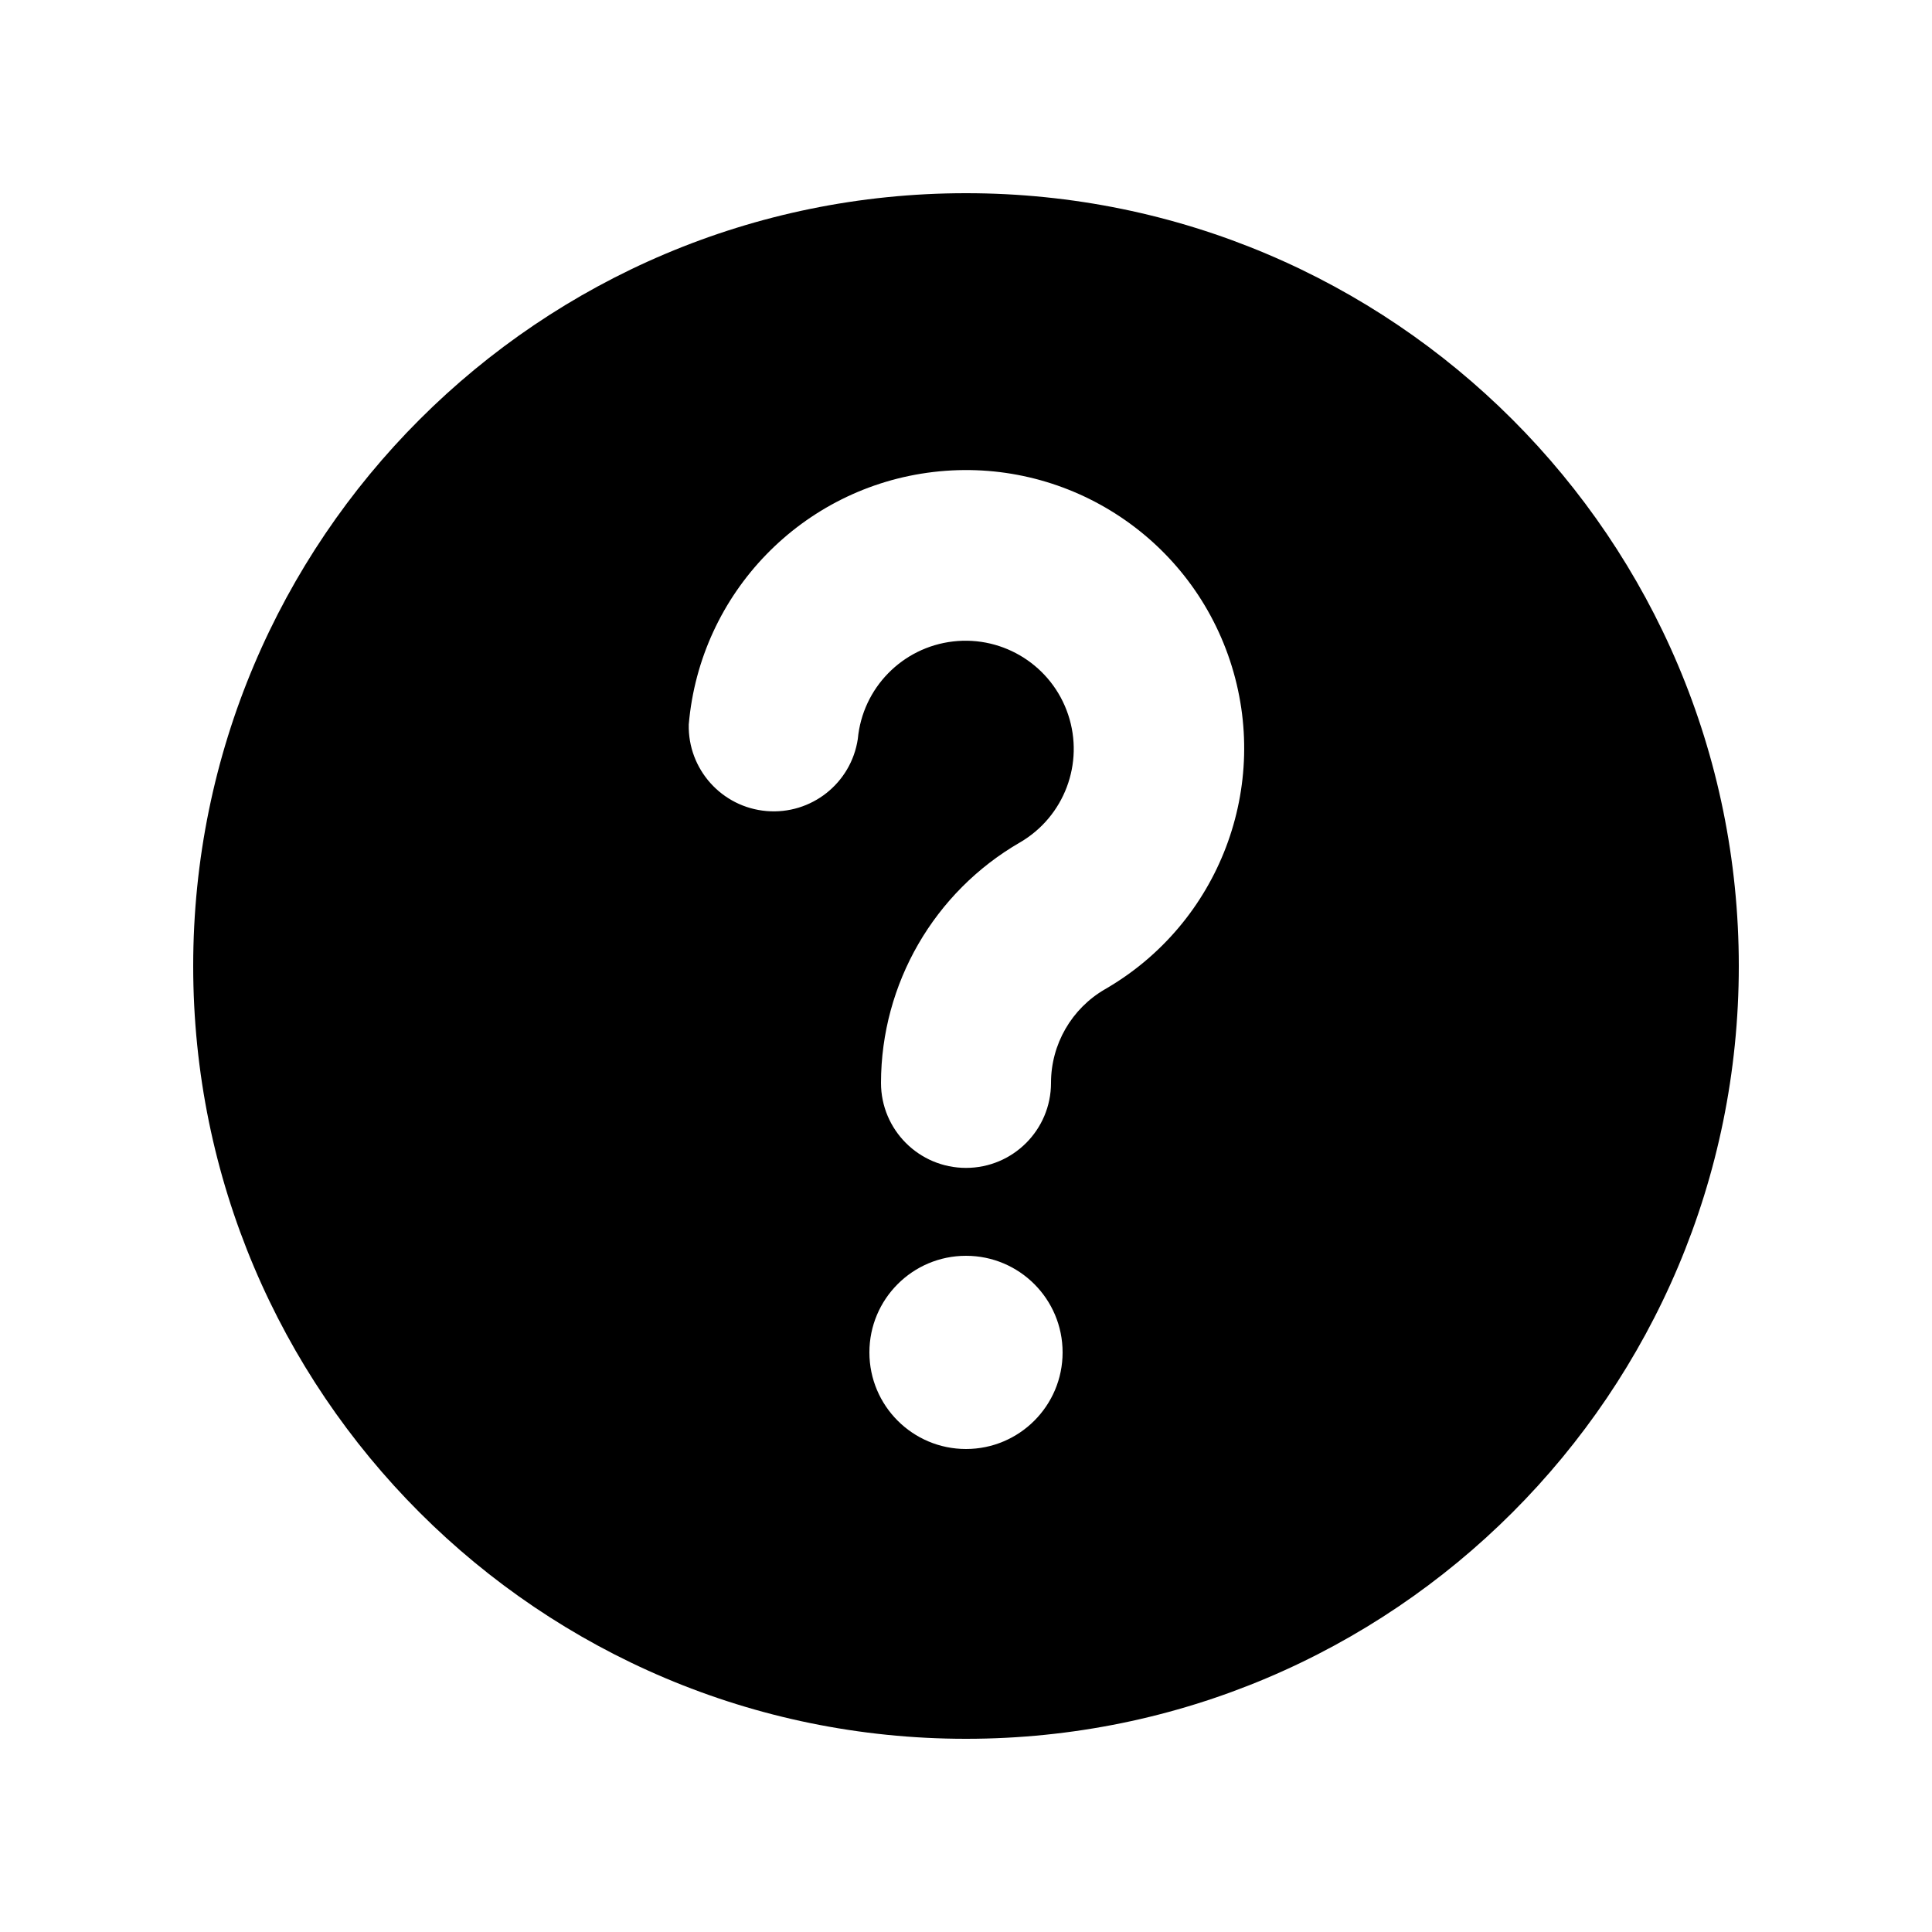
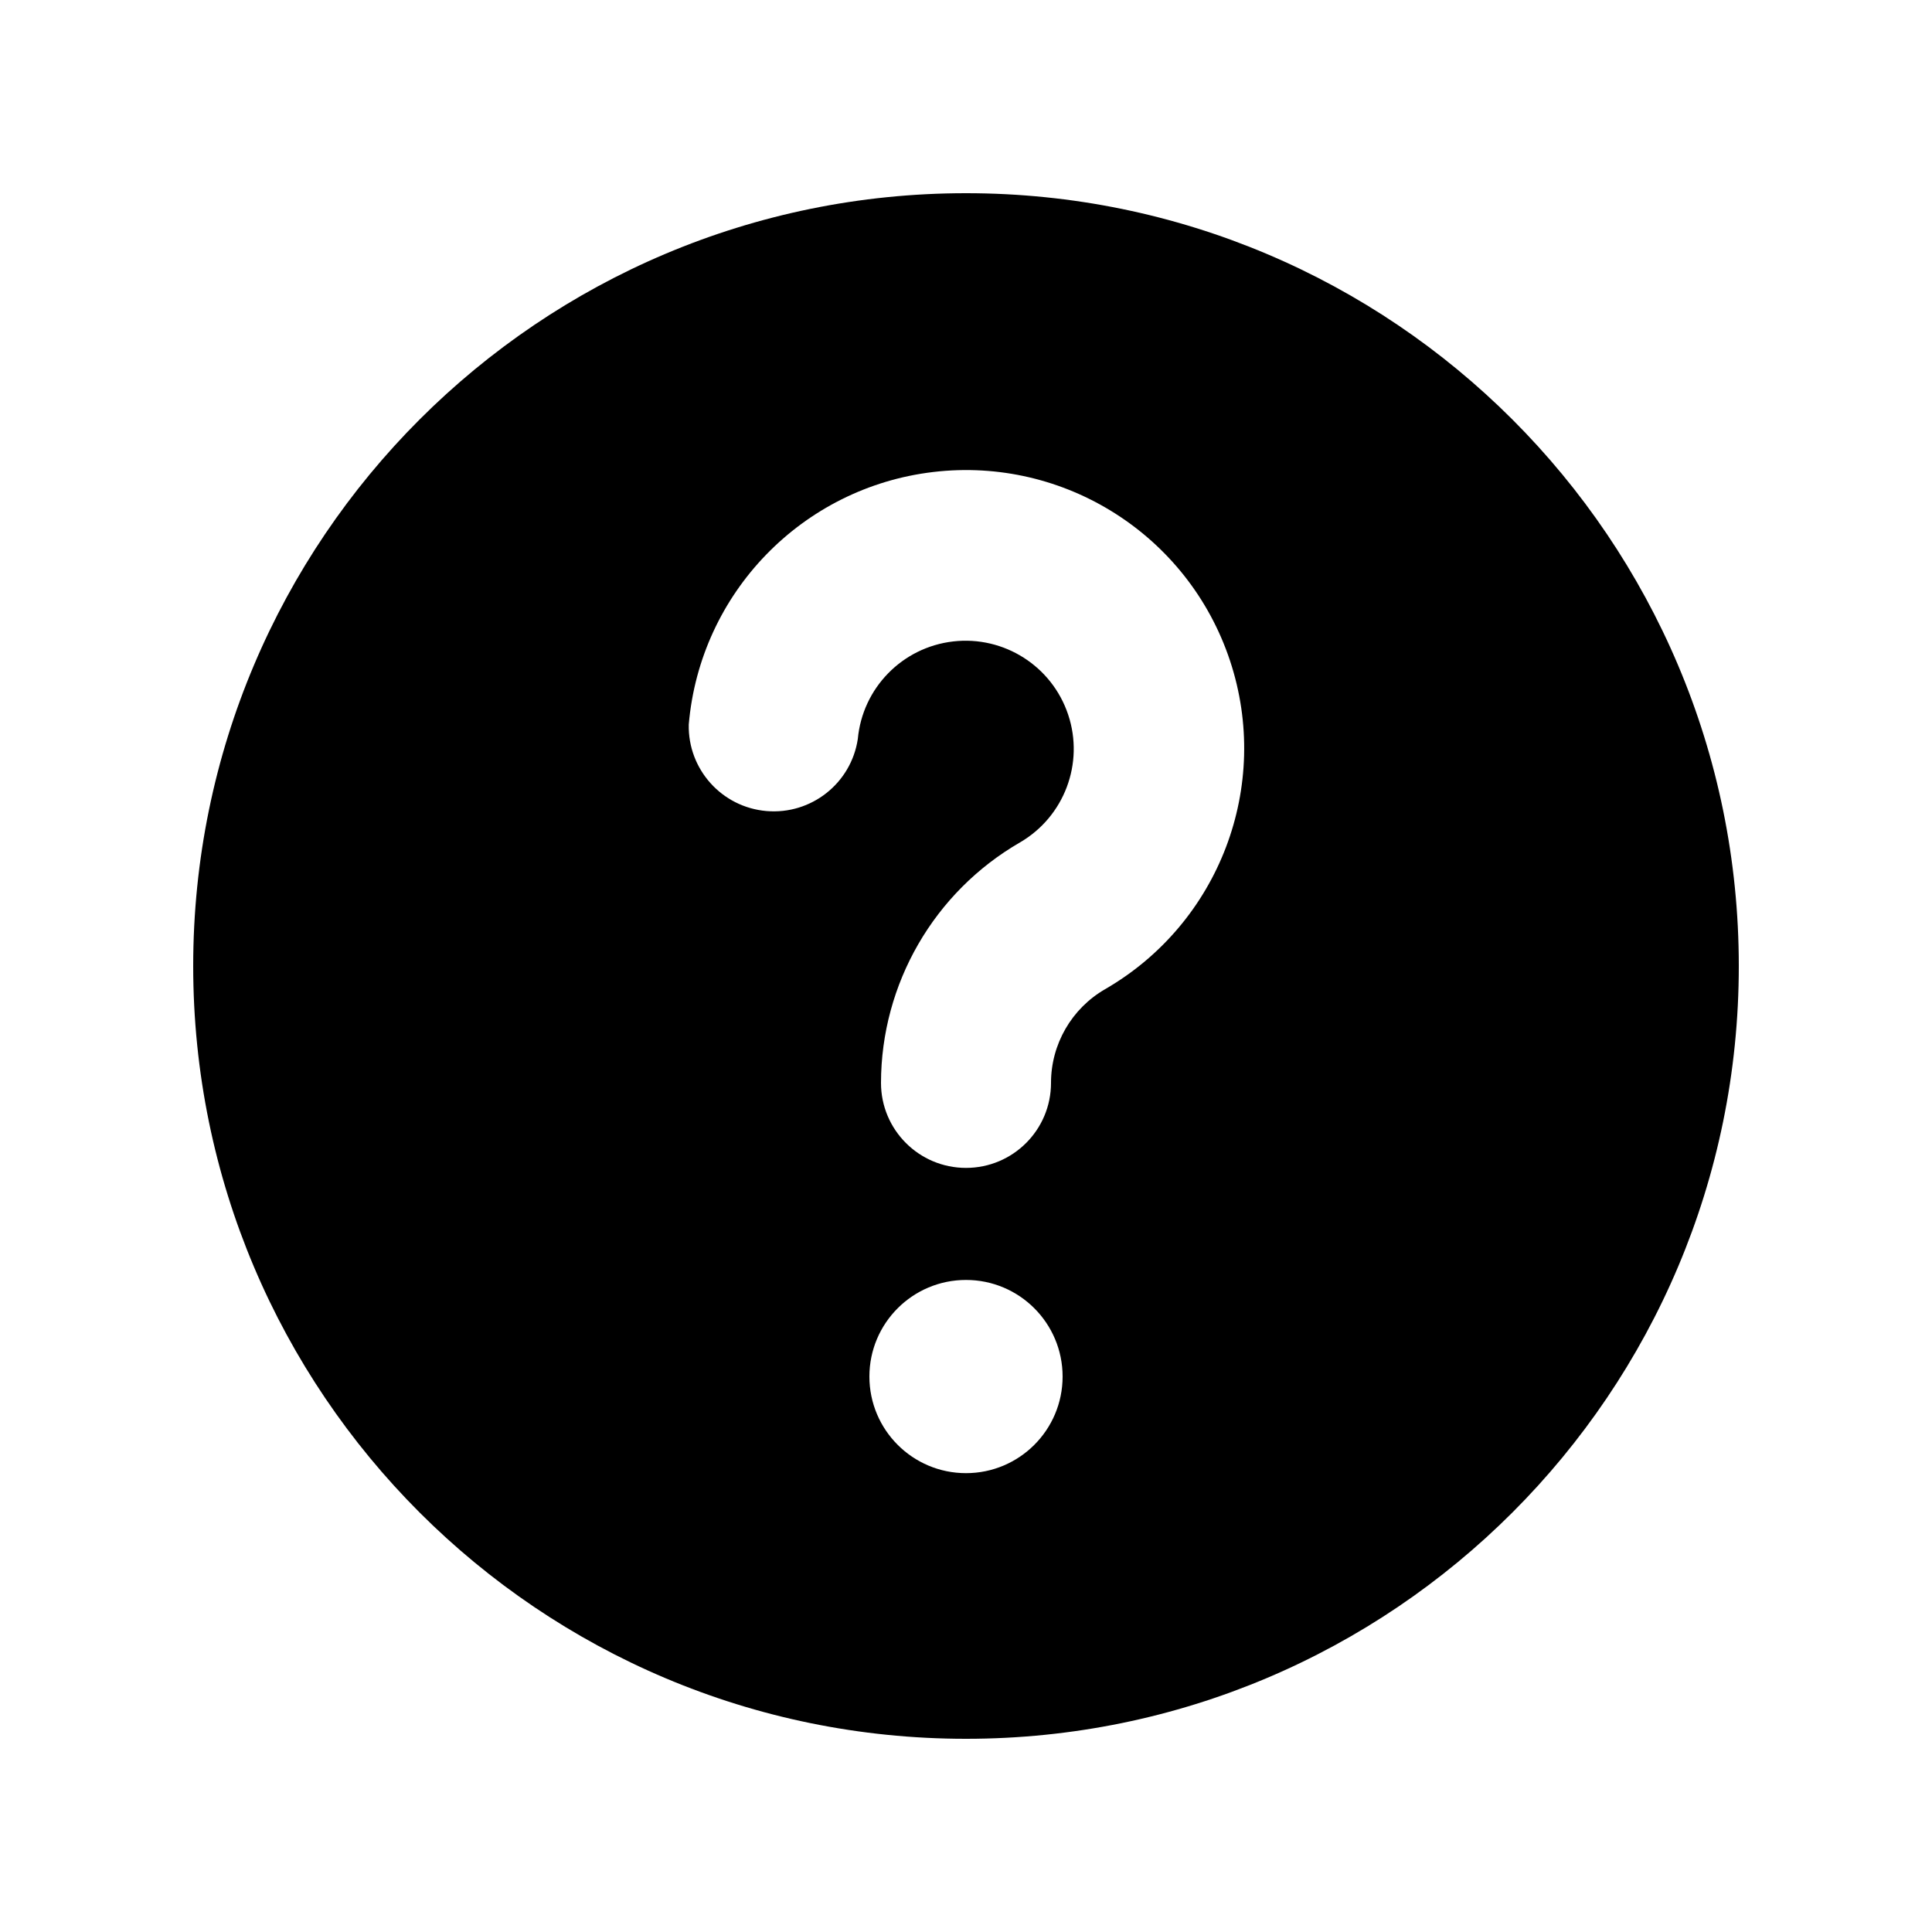
<svg xmlns="http://www.w3.org/2000/svg" viewBox="0 0 20 20" fill="none" stroke="currentColor" stroke-width="1.5" stroke-linecap="round" stroke-linejoin="round">
-   <path fill="currentColor" fill-rule="evenodd" stroke="none" d="M2 10A8 8 0 1 0 18 10A8 8 0 1 0 2 10ZM9 14A1 1 0 1 0 11 14A1 1 0 1 0 9 14ZM7.13 7.5A2.88 2.88 0 1 1 11.44 10.24A1.12 1.12 0 0 0 10.88 11.21A0.88 0.88 0 0 1 9.12 11.21A2.88 2.88 0 0 1 10.56 8.72A1.12 1.12 0 1 0 8.88 7.65A0.88 0.88 0 0 1 7.13 7.5Z" />
+   <path fill="currentColor" fill-rule="evenodd" stroke="none" d="M2 10A8 8 0 1 0 18 10A8 8 0 1 0 2 10ZM9 14.25A1 1 0 1 0 11 14.25A1 1 0 1 0 9 14.25ZM7.13 7.5A2.88 2.88 0 1 1 11.44 10.24A1.12 1.12 0 0 0 10.88 11.21A0.88 0.88 0 0 1 9.12 11.21A2.88 2.88 0 0 1 10.56 8.72A1.12 1.12 0 1 0 8.88 7.65A0.88 0.88 0 0 1 7.13 7.5Z" />
</svg>
